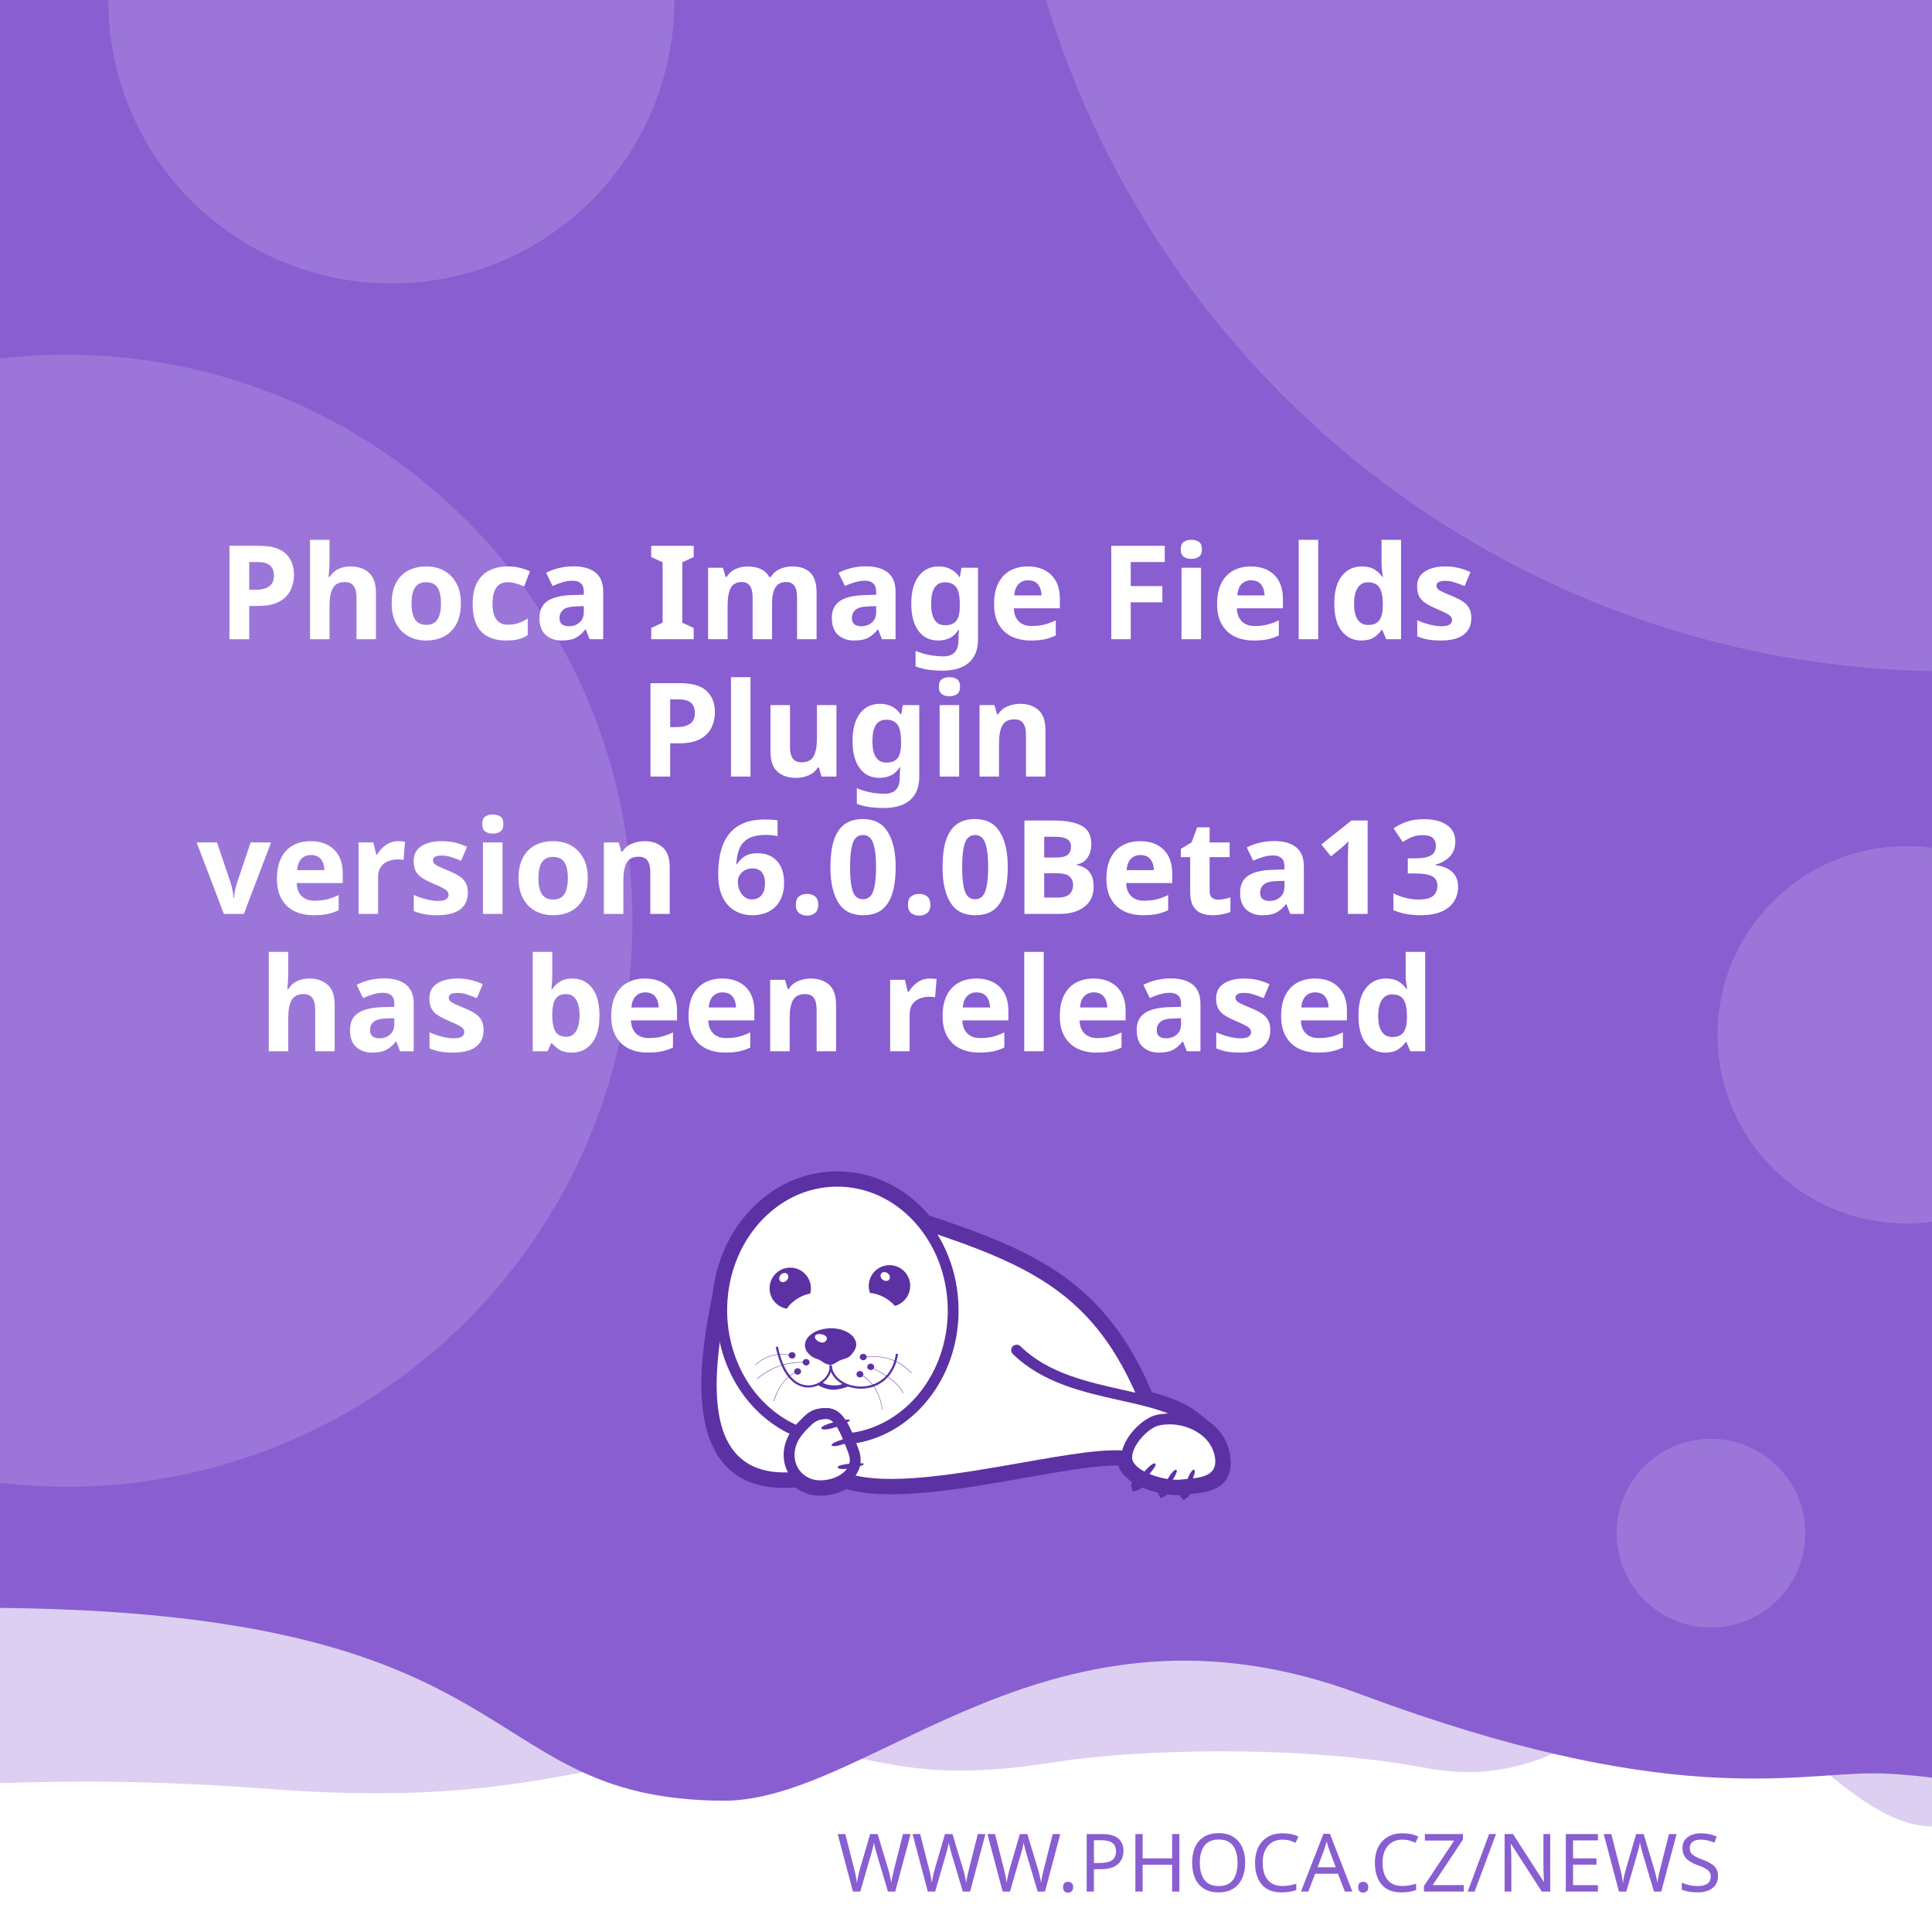
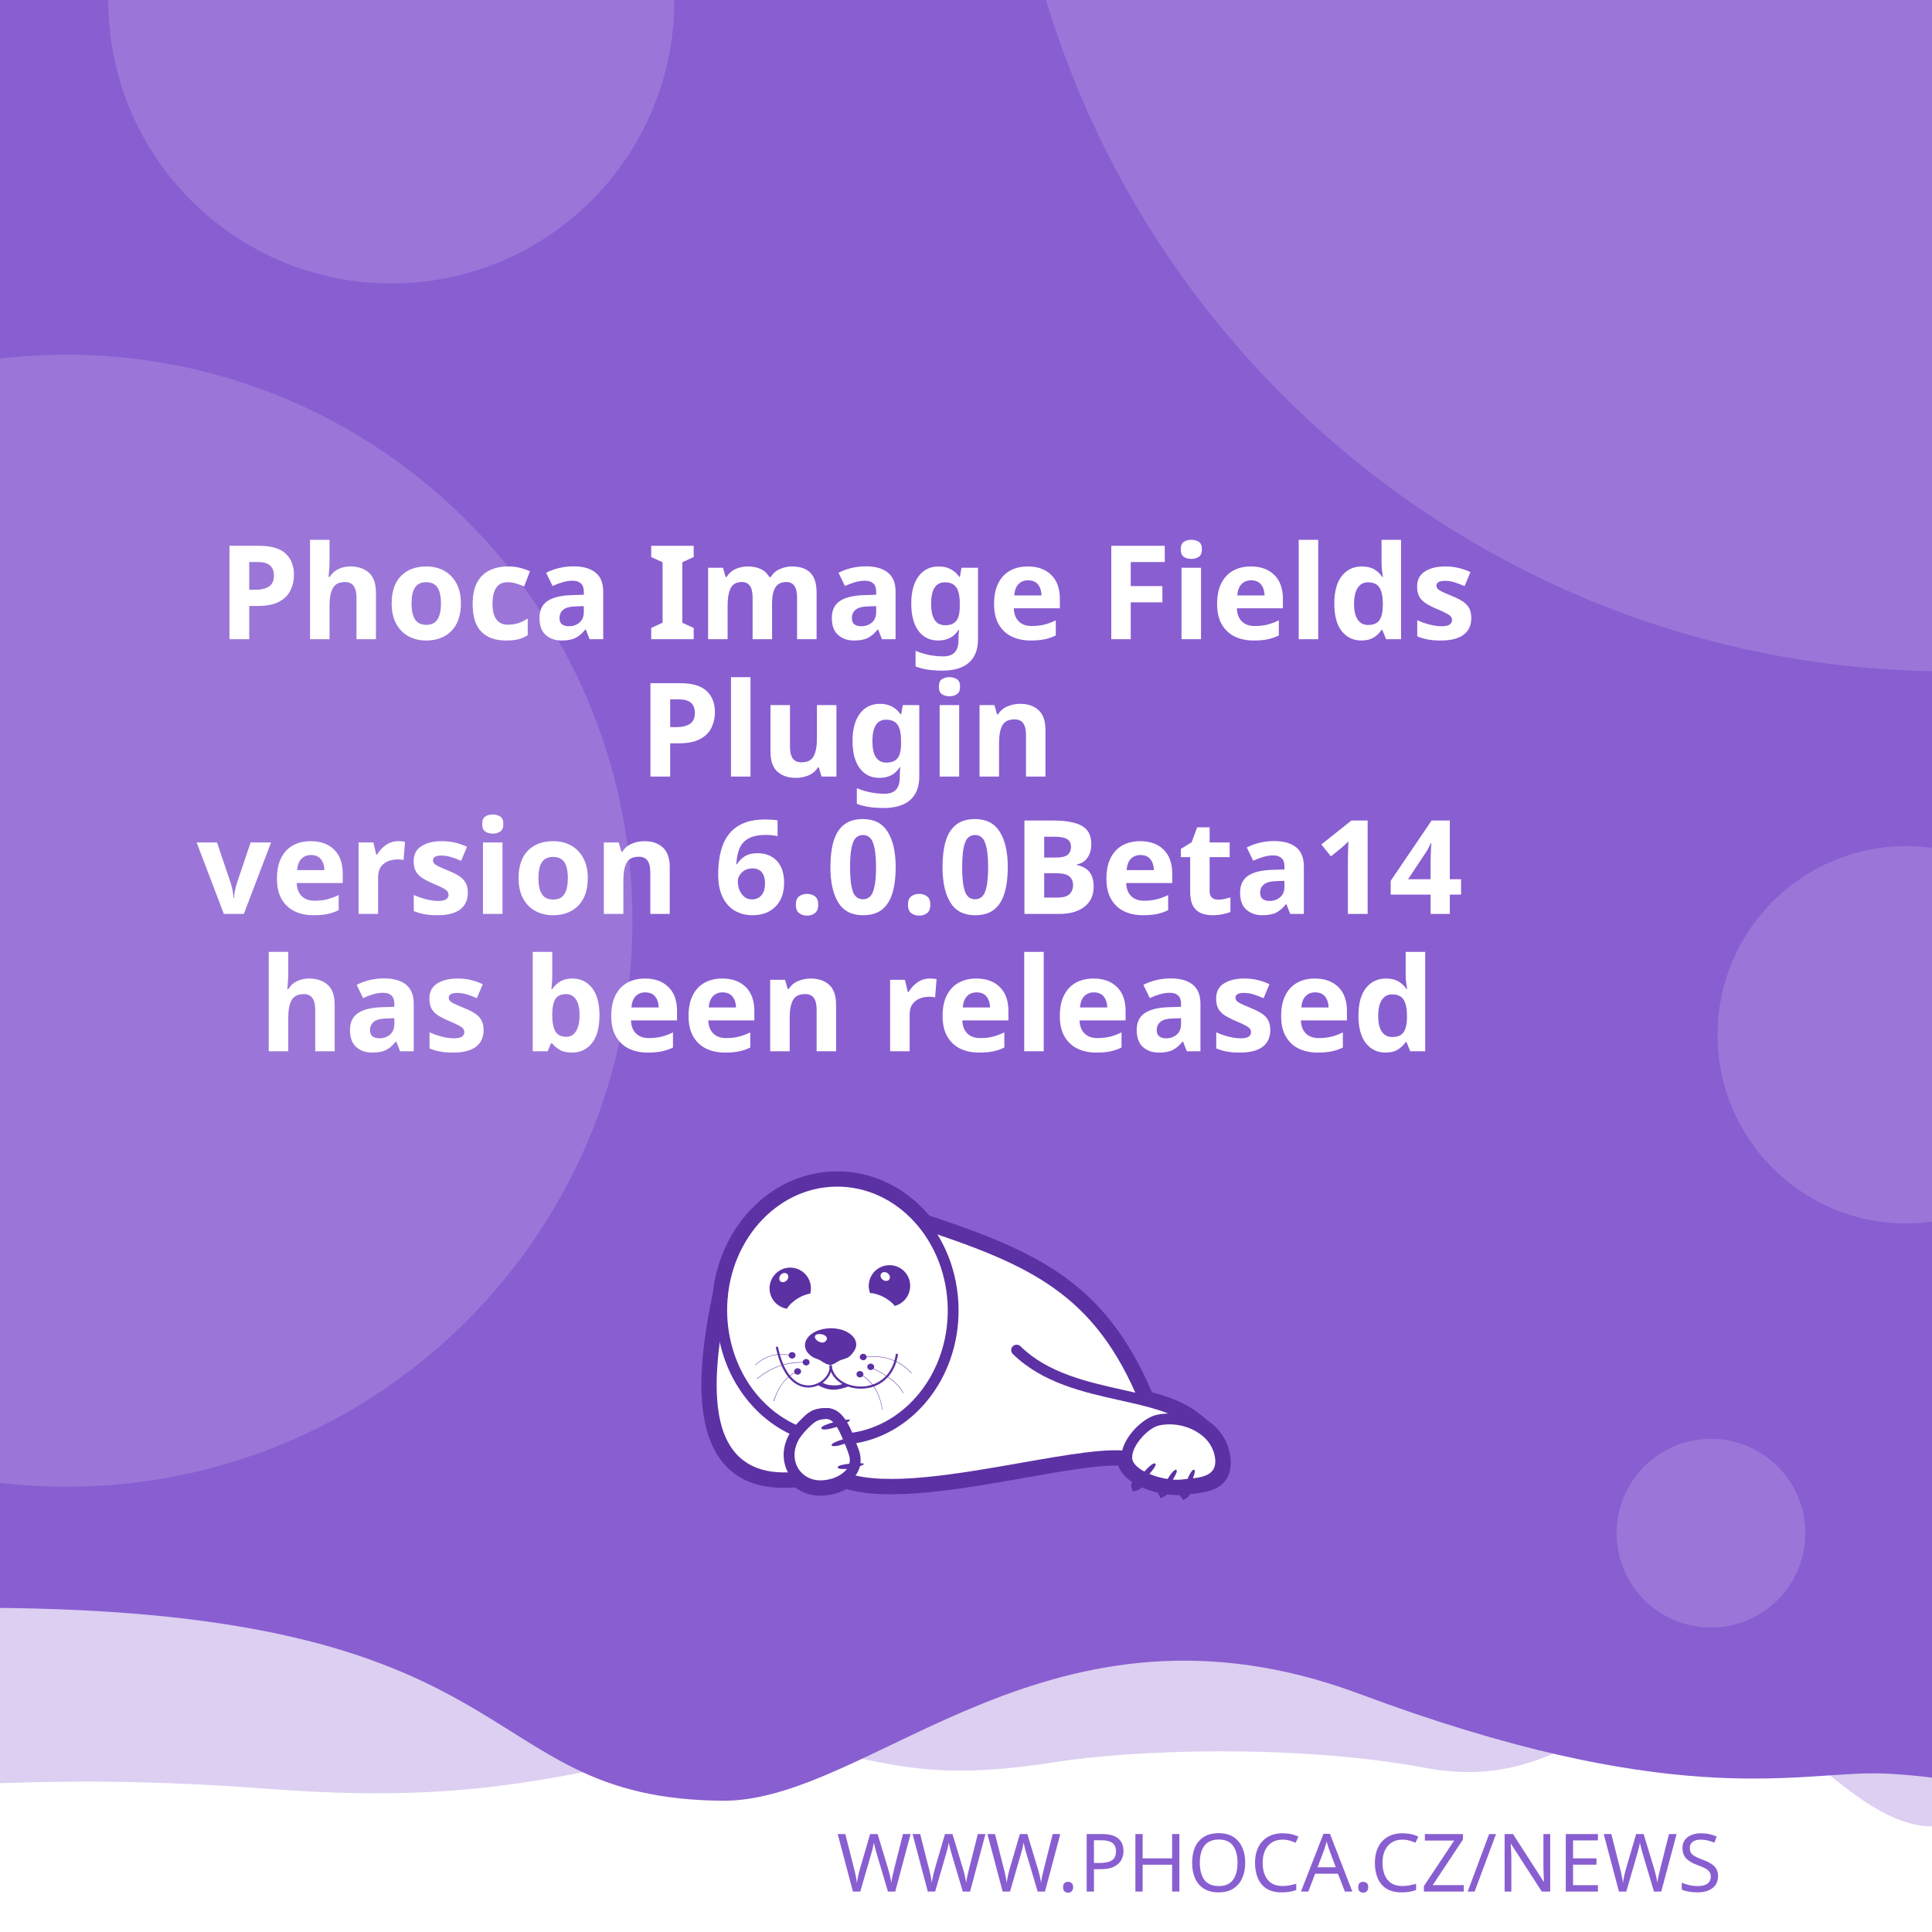
<svg xmlns="http://www.w3.org/2000/svg" width="512" height="512" viewBox="0 0 512 512" version="1.1" id="svg5">
  <defs id="defs2">
    <clipPath id="clip1">
      <path d="M 20,426 H 575 V 841.891 H 20 Z m 0,0" id="path2" />
    </clipPath>
  </defs>
  <g id="layer1">
    <path d="m -288.549,96.962 a 6.384,6.384 0 0 0 -6.384,6.384 v 81.087 a 6.384,6.384 0 0 0 6.384,6.384 h 81.083 a 6.384,6.384 0 0 0 6.384,-6.384 v -81.087 a 6.384,6.384 0 0 0 -6.384,-6.384 z m 16.084,16.188 c 0.591,-0.033 1.134,0.125 1.642,0.482 0.508,0.359 0.842,0.809 1.006,1.355 l 2.415,8.308 46.517,-2.44 c 0.829,-0.043 1.521,0.245 2.074,0.86 0.55,0.606 0.769,1.334 0.636,2.174 l -3.898,24.937 c -0.138,0.736 -0.57,1.497 -1.288,2.273 -0.719,0.787 -1.656,1.211 -2.797,1.272 l -32.861,1.721 3.038,10.253 27.775,-1.455 c 0.726,-0.04 1.351,0.178 1.887,0.648 0.523,0.483 0.803,1.086 0.844,1.812 0.038,0.726 -0.178,1.352 -0.648,1.887 -0.483,0.525 -1.086,0.806 -1.812,0.844 l -2.597,0.137 0.137,2.593 c 0.038,0.729 -0.178,1.356 -0.661,1.879 -0.472,0.535 -1.071,0.819 -1.8,0.856 -0.726,0.038 -1.353,-0.178 -1.879,-0.661 -0.535,-0.472 -0.814,-1.073 -0.852,-1.8 l -0.137,-2.593 -15.573,0.81 0.133,2.597 c 0.038,0.729 -0.176,1.356 -0.648,1.879 -0.483,0.535 -1.086,0.818 -1.812,0.856 -0.726,0.04 -1.352,-0.178 -1.887,-0.661 -0.525,-0.472 -0.806,-1.073 -0.844,-1.8 l -0.137,-2.597 -1.608,0.083 c -0.623,0.033 -1.193,-0.112 -1.721,-0.428 -0.515,-0.317 -0.883,-0.632 -1.11,-0.931 l -0.287,-0.507 -13.05,-49.343 -2.805,0.146 c -0.696,0.038 -1.312,-0.181 -1.858,-0.661 -0.545,-0.472 -0.835,-1.069 -0.873,-1.795 -0.038,-0.729 0.186,-1.353 0.682,-1.879 0.493,-0.535 1.083,-0.818 1.779,-0.856 z" style="fill:#ffffff;stroke-width:1;paint-order:stroke fill markers" id="path400" />
    <rect style="opacity:1;fill:#ffffff;stroke-width:5;stroke-linejoin:round;paint-order:stroke fill markers" id="rect723" width="512" height="512" x="0" y="0" />
    <path id="rect4460" style="opacity:0.3;fill:#895ED1;fill-opacity:1;stroke-width:5;stroke-linejoin:round;paint-order:stroke fill markers" d="M -256,4 H 768 v 480 c 0,0 -42.667,-10 -64,-10 -21.333,0 -42.408,10 -64,10 -21.592,0 -42.667,-10 -64,-10 -21.333,0 -42.408,10 -64,10 -21.592,0 -41.887,-34.701 -63.221,-34.701 -21.333,0 -35.645,25.795 -70.761,19.246 -35.116,-6.549 -78.862,-4.741 -98.515,-1.547 -47.289,7.533 -49.247,-6.724 -87.369,-3.311 -38.122,3.413 -56.921,15.193 -120.307,10.429 -63.387,-4.764 -84.091,0.698 -135.827,-0.116 -21.333,0 -42.408,10 -64,10 -21.592,0 -42.667,-10 -64,-10 -21.333,0 -64,10 -64,10 z" />
    <path id="rect4460-5" style="fill:#895ED1;fill-opacity:1;stroke-width:5;stroke-linejoin:round;paint-order:stroke fill markers" d="M -316,4.9999998e-7 H 708 V 480 c 0,0 -42.667,-10 -64,-10 -21.333,0 -42.408,10 -64,10 -21.592,0 -62.256,-10.048 -83.59,-10.048 -21.333,0 -54.449,9.448 -136.059,-21.03 -81.61,-30.478 -128.583,27.669 -167.971,28.291 -70.795,-0.042 -47.303,-54.288 -212.561,-50.983 C -185.439,429.534 -38.408,480 -60,480 c -21.592,0 -42.667,-10 -64,-10 -21.333,0 -42.408,10 -64,10 -21.592,0 -42.667,-10 -64,-10 -21.333,0 -64,10 -64,10 z" />
    <text xml:space="preserve" style="font-style:normal;font-weight:normal;font-size:21.333px;line-height:1.25;font-family:sans-serif;fill:#895ED1;fill-opacity:1;stroke:none" x="484.042" y="501.277" id="text2910-3-7">
      <tspan id="tspan2908-6-5" x="484.042" y="501.277" style="font-style:normal;font-variant:normal;font-weight:300;font-stretch:normal;font-size:21.333px;font-family:Montserrat;-inkscape-font-specification:'Montserrat Light';text-align:end;text-anchor:end;fill:#895ED1;fill-opacity:1">WWW.PHOCA.CZ/NEWS</tspan>
    </text>
    <text xml:space="preserve" style="font-style:normal;font-variant:normal;font-weight:600;font-stretch:normal;font-size:34.667px;line-height:1.05;font-family:Rubik;-inkscape-font-specification:'Rubik Semi-Bold';fill:#ffffff;fill-opacity:1;stroke:none" x="256" y="133" id="text11252">
      <tspan x="256" y="133" id="tspan403" style="text-align:center;text-anchor:middle" />
      <tspan x="256" y="169.4" style="font-size:34.667px;text-align:center;text-anchor:middle" id="tspan442">Phoca Image Fields</tspan>
      <tspan x="256" y="205.8" style="font-size:34.667px;text-align:center;text-anchor:middle" id="tspan444">Plugin</tspan>
-       <tspan x="256" y="242.2" id="tspan1992" style="font-size:34.667px;text-align:center;text-anchor:middle">version 6.0.0Beta13
+       <tspan x="256" y="242.2" id="tspan1992" style="font-size:34.667px;text-align:center;text-anchor:middle">version 6.0.0Beta14
</tspan>
      <tspan x="256" y="278.6" id="tspan2906" style="font-size:34.667px;text-align:center;text-anchor:middle">has been released</tspan>
      <tspan x="256" y="315" id="tspan1994" style="font-size:34.667px" />
    </text>
    <circle style="opacity:0.15;fill:#ffffff;fill-opacity:1;stroke-width:5;stroke-linejoin:round;paint-order:stroke fill markers" id="path8376" cx="516.67" cy="-72.081" r="250" />
    <circle style="opacity:0.15;fill:#ffffff;fill-opacity:1;stroke-width:5;stroke-linejoin:round;paint-order:stroke fill markers" id="path8376-9" cx="17.604" cy="244" r="150" />
    <circle style="opacity:0.15;fill:#ffffff;fill-opacity:1;stroke-width:5;stroke-linejoin:round;paint-order:stroke fill markers" id="path8376-6" cx="103.704" cy="0.117" r="75" />
    <circle style="opacity:0.15;fill:#ffffff;fill-opacity:1;stroke-width:5;stroke-linejoin:round;paint-order:stroke fill markers" id="path8376-6-2" cx="505.168" cy="274.238" r="50" />
    <circle style="opacity:0.15;fill:#ffffff;fill-opacity:1;stroke-width:5;stroke-linejoin:round;paint-order:stroke fill markers" id="path8376-6-2-1" cx="453.421" cy="406.309" r="25" />
    <text xml:space="preserve" style="font-style:normal;font-weight:normal;font-size:10.667px;line-height:1.25;font-family:sans-serif;fill:#895ED1;fill-opacity:1;stroke:none" x="57.956" y="456.624" id="text396">
      <tspan id="tspan394" x="57.956" y="456.624" style="font-style:normal;font-variant:normal;font-weight:normal;font-stretch:normal;font-size:10.667px;font-family:Rubik;-inkscape-font-specification:Rubik;text-align:center;text-anchor:middle;fill:#895ED1;fill-opacity:1" />
    </text>
    <g id="g760" transform="matrix(0.5260845,0,0,0.5260845,99.42418,10.37304)">
      <path style="fill:#ffffff;fill-opacity:1;fill-rule:evenodd;stroke:none" d="m 389.621,683.473 c 9.113,2.391 17.273,5.336 23.457,10.227 l 5.375,4.273 -0.004,0.008 c 4.633,3.242 8.191,7.863 9.594,13.672 0.242,0.977 0.426,2.016 0.547,3.055 1.465,14.07 -9.473,15.141 -19.348,16.055 -0.648,1.137 -1.25,1.992 -1.66,2.266 -0.246,-0.289 -0.254,-1.047 -0.09,-2.051 -0.246,0.031 -0.52,0.062 -0.824,0.098 -0.855,0.059 -1.77,0.121 -2.809,0.121 -1.75,-0.023 -3.684,-0.199 -5.691,-0.523 -0.645,0.738 -1.207,1.266 -1.578,1.438 -0.172,-0.285 -0.098,-0.895 0.145,-1.691 -3.309,-0.637 -6.738,-1.656 -9.793,-3.012 -0.332,-0.148 -0.66,-0.301 -0.984,-0.461 -1.219,1.098 -2.277,1.891 -2.863,2.051 -0.176,-0.504 0.289,-1.621 1.109,-2.973 -4.211,-2.402 -7.395,-5.645 -8.18,-9.641 -10.754,-0.684 -29.09,2.582 -49.293,6.141 -31.996,5.633 -68.574,12.086 -89.609,5.406 -1.258,0.789 -2.625,1.453 -4.07,1.984 -2.688,0.977 -5.617,1.523 -8.609,1.586 -4.73,0.055 -8.941,-1.551 -12.176,-4.27 -29.23,2.742 -40.98,-12.871 -44.496,-33.715 -3.402,-19.863 1.055,-44.504 4.527,-61.535 1.641,-15.129 7.793,-28.699 16.91,-39.043 10.93,-12.461 26.137,-20.215 43.051,-20.336 h 0.062 c 16.914,-0.184 32.242,7.328 43.418,19.543 0.715,0.781 1.414,1.582 2.094,2.406 27.59,9.176 49.688,17.566 67.891,30.629 18.176,13.078 32.348,30.754 43.898,58.293 z m 0,0" id="path177" />
      <g clip-path="url(#clip1)" clip-rule="nonzero" id="g181">
        <path style="fill:none;stroke:#5c31a4;stroke-width:2.835;stroke-linecap:butt;stroke-linejoin:miter;stroke-miterlimit:22.926;stroke-opacity:1" d="m 245.703,99.901 c 5.747,-1.508 10.893,-3.365 14.792,-6.449 l 3.39,-2.695 -0.002,-0.005 c 2.922,-2.045 5.166,-4.959 6.05,-8.622 0.153,-0.616 0.269,-1.271 0.345,-1.926 0.924,-8.873 -5.974,-9.548 -12.201,-10.124 -0.409,-0.717 -0.788,-1.256 -1.047,-1.429 -0.155,0.182 -0.16,0.66 -0.057,1.293 -0.155,-0.02 -0.328,-0.039 -0.52,-0.062 -0.539,-0.037 -1.116,-0.076 -1.771,-0.076 -1.104,0.015 -2.323,0.126 -3.589,0.33 -0.406,-0.466 -0.761,-0.798 -0.995,-0.907 -0.108,0.18 -0.062,0.564 0.091,1.067 -2.086,0.402 -4.249,1.044 -6.176,1.899 -0.209,0.094 -0.416,0.19 -0.621,0.291 -0.769,-0.692 -1.436,-1.192 -1.806,-1.293 -0.111,0.318 0.182,1.022 0.7,1.875 -2.655,1.515 -4.663,3.56 -5.158,6.08 -6.782,0.431 -18.345,-1.628 -31.085,-3.872 -20.177,-3.552 -43.244,-7.622 -56.51,-3.409 -0.793,-0.498 -1.655,-0.916 -2.567,-1.251 -1.695,-0.616 -3.542,-0.961 -5.429,-1 -2.983,-0.034 -5.639,0.978 -7.678,2.692 -18.433,-1.729 -25.843,8.117 -28.06,21.261 -2.146,12.526 0.665,28.065 2.855,38.805 1.035,9.541 4.914,18.098 10.664,24.621 6.892,7.858 16.482,12.748 27.149,12.824 h 0.039 c 10.666,0.116 20.333,-4.621 27.38,-12.324 0.451,-0.493 0.892,-0.998 1.32,-1.517 17.399,-5.786 31.334,-11.078 42.813,-19.315 11.462,-8.247 20.399,-19.394 27.683,-36.761 z m 0,0" transform="matrix(1.58574,0,0,-1.58574,0,841.8898)" id="path179" />
      </g>
      <path style="fill:#5c31a4;fill-opacity:1;fill-rule:evenodd;stroke:none" d="m 393.047,717.762 c 1.16,1.098 -7.754,10.625 -9.953,11.234 -0.672,-1.895 7.816,-12.52 9.832,-11.48 0.121,0.062 0.246,0.367 0.121,0.246" id="path183" />
      <path style="fill:#5c31a4;fill-opacity:1;fill-rule:evenodd;stroke:none" d="m 403.676,720.875 c 1.219,0.855 -5.254,10.379 -7.086,11.234 -0.914,-1.523 5.07,-12.09 6.961,-11.418 0.125,0.062 0.305,0.305 0.125,0.184" id="path185" />
      <path style="fill:#5c31a4;fill-opacity:1;fill-rule:evenodd;stroke:none" d="m 412.652,720.754 c 1.344,0.609 -3.422,11.172 -5.07,12.273 -1.16,-1.344 2.934,-12.766 4.945,-12.398 0.062,0 0.309,0.246 0.125,0.125" id="path187" />
      <path style="fill:#5c31a4;fill-opacity:1;fill-rule:evenodd;stroke:none" d="m 224.809,699.621 c -0.43,-1.586 12.211,-4.824 14.41,-4.152 -0.426,1.957 -13.375,6.414 -14.473,4.398 -0.062,-0.121 0,-0.488 0.062,-0.246 z m 0,0" id="path189" />
      <path style="fill:#5c31a4;fill-opacity:1;fill-rule:evenodd;stroke:none" d="m 229.938,708.172 c -0.367,-1.402 10.746,-4.641 12.703,-4.09 -0.367,1.77 -11.664,6.043 -12.703,4.273 -0.062,-0.062 -0.062,-0.367 0,-0.184" id="path191" />
      <path style="fill:#5c31a4;fill-opacity:1;fill-rule:evenodd;stroke:none" d="m 233.051,719.285 c -0.121,-1.402 11.359,-2.504 13.191,-1.648 -0.609,1.711 -12.52,3.789 -13.25,1.895 0,-0.121 0.059,-0.43 0.059,-0.246 z m 0,0" id="path193" />
      <path style="fill:#5c31a4;fill-opacity:1;fill-rule:evenodd;stroke:none" d="m 268.164,622.859 c 2.809,5.008 1.102,11.359 -3.906,14.23 -0.793,0.488 -1.648,0.793 -2.504,1.039 -1.16,-1.469 -2.934,-2.934 -5.008,-4.152 -2.625,-1.469 -5.312,-2.262 -7.449,-2.32 -1.773,-4.703 0.121,-10.141 4.641,-12.703 5.008,-2.809 11.359,-1.102 14.227,3.906 z m -12.457,2.078 c -1.098,-0.793 -1.465,-2.199 -0.793,-3.113 0.672,-0.918 2.137,-0.98 3.234,-0.184 1.164,0.855 1.469,2.258 0.797,3.176 -0.672,0.914 -2.137,0.977 -3.238,0.121" id="path195" />
      <path style="fill:#5c31a4;fill-opacity:1;fill-rule:evenodd;stroke:none" d="m 209.113,618.832 c 5.738,0 10.383,4.699 10.383,10.441 0,0.914 -0.125,1.77 -0.309,2.625 -1.891,0.305 -4.027,1.098 -6.105,2.32 -2.566,1.527 -4.578,3.48 -5.68,5.312 -4.945,-0.793 -8.73,-5.066 -8.73,-10.258 0,-5.742 4.641,-10.441 10.441,-10.441 z m -4.824,3.602 c 0.977,-0.977 2.441,-1.223 3.234,-0.43 0.855,0.797 0.797,2.262 -0.18,3.238 -0.918,1.039 -2.383,1.223 -3.238,0.488 -0.793,-0.793 -0.734,-2.258 0.184,-3.297" id="path197" />
      <path style="fill:#5c31a4;fill-opacity:1;fill-rule:evenodd;stroke:none" d="m 229.449,649.363 c 1.77,0 3.48,0.246 5.008,0.613 1.527,0.426 2.93,1.035 4.09,1.77 1.16,0.73 2.137,1.648 2.75,2.625 0.672,0.977 1.035,2.078 1.035,3.238 0,1.098 -0.426,2.32 -1.16,3.359 -0.73,1.035 -1.523,2.195 -2.746,2.992 -1.281,0.793 -3.055,1.035 -4.52,1.707 -1.406,0.734 -3.055,2.137 -4.641,2.137 -1.77,0 -3.664,-1.34 -4.887,-2.137 -1.281,-0.855 -2.871,-1.035 -4.031,-1.832 -1.16,-0.73 -2.137,-1.648 -2.809,-2.625 -0.672,-1.039 -1.035,-2.137 -1.035,-3.297 0,-1.16 0.363,-2.262 1.035,-3.297 0.613,-0.977 1.59,-1.895 2.75,-2.688 1.16,-0.793 2.562,-1.406 4.09,-1.832 1.59,-0.43 3.238,-0.672 5.07,-0.734 z m -3.969,3.176 c 1.707,0.551 2.625,1.711 1.77,2.934 -0.914,1.219 -1.832,1.402 -3.418,0.793 -1.59,-0.613 -2.629,-2.016 -2.262,-2.992 0.305,-0.918 2.199,-1.285 3.91,-0.734 z m 0,0" id="path199" />
      <path style="fill:#5c31a4;fill-opacity:1;fill-rule:nonzero;stroke:none" d="m 202.883,658.645 c 2.445,11.664 7.023,17.102 11.664,18.871 1.773,0.609 3.543,0.793 5.191,0.551 1.648,-0.246 3.238,-0.918 4.582,-1.773 3.051,-2.012 5.008,-5.25 4.516,-8.18 l 1.102,-0.125 c 0.488,3.301 -1.648,6.965 -5.008,9.223 -1.465,0.914 -3.238,1.648 -5.07,1.895 -1.832,0.305 -3.785,0.121 -5.68,-0.613 -5.004,-1.832 -9.832,-7.512 -12.395,-19.664 l 1.098,-0.18 z m 0,0" id="path201" />
      <path style="fill:#5c31a4;fill-opacity:1;fill-rule:nonzero;stroke:none" d="m 229.938,667.988 c 0.367,4.094 3.176,7.27 7.023,9.102 2.195,1.035 4.824,1.586 7.449,1.648 2.625,0.059 5.312,-0.488 7.816,-1.648 4.887,-2.262 8.977,-6.961 10.078,-14.902 l 1.098,0.184 c -1.223,8.305 -5.559,13.312 -10.75,15.754 -2.625,1.223 -5.496,1.711 -8.305,1.711 -2.746,-0.059 -5.496,-0.672 -7.875,-1.77 -4.152,-1.953 -7.27,-5.438 -7.637,-9.953 z m 0,0" id="path203" />
      <path style="fill:#5c31a4;fill-opacity:1;fill-rule:nonzero;stroke:none" d="m 224.93,676.477 c 1.895,1.285 3.359,1.527 5.496,1.648 2.137,0.062 3.113,0.125 5.617,-0.914 l 2.992,1.223 c -2.809,1.16 -6.227,2.016 -8.73,1.891 -2.566,-0.121 -5.375,-1.098 -7.574,-2.562 z m 0,0" id="path205" />
      <path style="fill:#5c31a4;fill-opacity:1;fill-rule:evenodd;stroke:none" d="m 210.027,661.395 c 0.98,0 1.711,0.734 1.711,1.586 0,0.918 -0.73,1.652 -1.711,1.652 -0.977,0 -1.77,-0.734 -1.77,-1.652 0,-0.852 0.793,-1.586 1.77,-1.586" id="path207" />
      <path style="fill:#5c31a4;fill-opacity:1;fill-rule:evenodd;stroke:none" d="m 217.113,664.875 c 0.977,0 1.711,0.734 1.711,1.648 0,0.855 -0.734,1.59 -1.711,1.59 -0.977,0 -1.77,-0.734 -1.77,-1.59 0,-0.914 0.793,-1.648 1.77,-1.648" id="path209" />
      <path style="fill:#5c31a4;fill-opacity:1;fill-rule:evenodd;stroke:none" d="m 212.777,669.516 c 0.977,0 1.77,0.734 1.77,1.648 0,0.855 -0.793,1.59 -1.77,1.59 -0.918,0 -1.711,-0.734 -1.711,-1.59 0,-0.914 0.793,-1.648 1.711,-1.648" id="path211" />
      <path style="fill:#5c31a4;fill-opacity:1;fill-rule:evenodd;stroke:none" d="m 244.164,670.922 c 0.98,0 1.773,0.73 1.773,1.586 0,0.918 -0.793,1.648 -1.773,1.648 -0.977,0 -1.707,-0.73 -1.707,-1.648 0,-0.855 0.73,-1.586 1.707,-1.586" id="path213" />
      <path style="fill:#5c31a4;fill-opacity:1;fill-rule:evenodd;stroke:none" d="m 249.602,667.195 c 0.977,0 1.77,0.734 1.77,1.648 0,0.855 -0.793,1.59 -1.77,1.59 -0.918,0 -1.711,-0.734 -1.711,-1.59 0,-0.914 0.793,-1.648 1.711,-1.648" id="path215" />
      <path style="fill:#5c31a4;fill-opacity:1;fill-rule:evenodd;stroke:none" d="m 245.875,662.25 c 0.918,0 1.711,0.73 1.711,1.648 0,0.855 -0.793,1.586 -1.711,1.586 -0.977,0 -1.77,-0.73 -1.77,-1.586 0,-0.918 0.793,-1.648 1.77,-1.648" id="path217" />
      <path style="fill:#5c31a4;fill-opacity:1;fill-rule:nonzero;stroke:none" d="m 245.816,663.777 c 5.496,-0.672 10.195,-0.125 14.227,1.281 4.031,1.406 7.391,3.785 10.258,6.902 l -0.18,0.121 c -2.812,-3.055 -6.168,-5.375 -10.141,-6.84 -4.027,-1.406 -8.668,-1.895 -14.105,-1.281 z m 0,0" id="path219" />
      <path style="fill:#5c31a4;fill-opacity:1;fill-rule:nonzero;stroke:none" d="m 244.473,672.387 c 3.176,1.953 5.68,4.398 7.508,7.391 1.836,3.051 2.996,6.594 3.543,10.684 h -0.184 c -0.547,-4.027 -1.707,-7.57 -3.539,-10.562 -1.832,-2.934 -4.336,-5.434 -7.453,-7.328 z m 0,0" id="path221" />
      <path style="fill:#5c31a4;fill-opacity:1;fill-rule:nonzero;stroke:none" d="m 249.723,669.027 c 4.641,2.137 8.184,4.273 10.809,6.414 2.688,2.137 4.457,4.336 5.559,6.531 l -0.184,0.125 c -1.102,-2.199 -2.871,-4.398 -5.496,-6.473 -2.625,-2.141 -6.168,-4.277 -10.75,-6.414 z m 0,0" id="path223" />
      <path style="fill:#5c31a4;fill-opacity:1;fill-rule:nonzero;stroke:none" d="m 191.344,667.867 c 2.625,-2.441 5.555,-4.031 8.609,-4.824 3.176,-0.855 6.535,-0.793 10.074,0 v 0.184 c -3.539,-0.793 -6.898,-0.793 -10.012,0 -3.055,0.793 -5.926,2.383 -8.551,4.762 z m 0,0" id="path225" />
      <path style="fill:#5c31a4;fill-opacity:1;fill-rule:nonzero;stroke:none" d="m 192.32,674.77 c 3.723,-3.117 7.57,-5.254 11.664,-6.598 4.031,-1.344 8.305,-1.891 12.824,-1.707 v 0.18 c -4.52,-0.121 -8.734,0.43 -12.766,1.711 -4.027,1.344 -7.875,3.48 -11.602,6.598 z m 0,0" id="path227" />
      <path style="fill:#5c31a4;fill-opacity:1;fill-rule:nonzero;stroke:none" d="m 200.688,686.004 c 1.402,-4.273 3.172,-7.512 5.188,-9.891 1.957,-2.445 4.215,-3.973 6.535,-4.949 l 0.121,0.184 c -2.32,0.977 -4.516,2.504 -6.531,4.887 -1.957,2.383 -3.727,5.555 -5.07,9.832 l -0.246,-0.062 z m 0,0" id="path229" />
      <path style="fill:#5c31a4;fill-opacity:1;fill-rule:nonzero;stroke:none" d="m 379.43,716.781 c -9.953,-1.832 -30.168,1.773 -52.699,5.742 -32.613,5.738 -69.984,12.336 -90.809,5.008 l 1.832,-5.191 c 19.48,6.84 56.059,0.367 88,-5.25 23.02,-4.031 43.723,-7.695 54.652,-5.68 z m 0,0" id="path231" />
      <path style="fill:#5c31a4;fill-opacity:1;fill-rule:nonzero;stroke:none" d="m 232.258,572.602 h 0.062 c 16.914,-0.184 32.242,7.328 43.418,19.543 11.051,12.09 17.953,28.945 18.137,47.57 v 0.062 c 0.184,17.527 -5.742,33.648 -15.512,45.738 -9.895,12.273 -23.816,20.582 -39.57,22.23 l -2.016,0.18 -0.793,-1.891 c -1.344,-3.359 -2.75,-6.352 -4.336,-8.367 -1.285,-1.648 -2.688,-2.625 -4.277,-2.625 -4.762,0 -6.531,1.832 -8.977,4.273 l -1.039,1.039 c -0.426,0.426 -0.852,0.855 -1.219,1.281 v 0.062 c -0.43,0.426 -0.793,0.914 -1.102,1.281 l -1.281,1.711 -1.953,-0.793 C 200.016,699.074 190,690.34 182.914,679.164 176.016,668.293 171.984,655.105 171.863,640.875 c -0.184,-18.688 6.473,-35.602 17.34,-47.938 10.934,-12.457 26.141,-20.215 43.055,-20.336 z m 0.121,5.438 h -0.059 c -15.27,0.121 -29.07,7.203 -39.023,18.5 -10.016,11.359 -16.121,27.055 -16,44.277 0.121,13.188 3.91,25.402 10.199,35.418 6.105,9.648 14.656,17.281 24.547,21.801 0.488,-0.551 0.98,-1.098 1.469,-1.59 l 0.977,-0.977 c 3.359,-3.418 5.801,-5.859 12.883,-5.859 3.543,0 6.293,1.77 8.551,4.641 1.648,2.074 3.055,4.762 4.336,7.754 13.375,-1.953 25.219,-9.281 33.832,-19.906 9.039,-11.176 14.473,-26.016 14.352,-42.262 v -0.059 c -0.184,-17.223 -6.598,-32.793 -16.797,-43.969 -10.137,-11.113 -23.996,-17.895 -39.266,-17.77 z m 0,0" id="path233" />
      <path style="fill:#5c31a4;fill-opacity:1;fill-rule:nonzero;stroke:none" d="m 325.141,658.523 c 13.801,13.496 33.465,17.832 51.359,21.863 14.289,3.176 27.539,6.168 36.578,13.312 l 5.375,4.273 -3.422,4.277 -5.371,-4.277 c -8.062,-6.41 -20.703,-9.219 -34.383,-12.273 -18.625,-4.152 -39.023,-8.734 -53.984,-23.266 -0.547,-0.488 -0.914,-1.223 -0.914,-2.016 0,-1.527 1.219,-2.75 2.746,-2.75 0.797,0 1.527,0.309 2.016,0.855 z m 0,0" id="path235" />
      <path style="fill:#5c31a4;fill-opacity:1;fill-rule:nonzero;stroke:none" d="m 428.59,714.707 c 1.465,14.105 -9.527,15.145 -19.418,16.059 -0.672,0.062 -1.344,0.184 -2.504,0.309 -0.855,0.059 -1.773,0.121 -2.812,0.121 -5.004,-0.062 -11.539,-1.406 -16.914,-3.785 -5.863,-2.629 -10.504,-6.656 -11.055,-11.91 -0.059,-0.305 -0.059,-0.73 -0.059,-1.098 0.059,-4.336 2.32,-8.977 5.496,-12.766 3.48,-4.211 8.184,-7.633 12.031,-8.547 1.219,-0.309 2.441,-0.488 3.664,-0.613 6.289,-0.672 13.188,0.672 18.867,3.91 5.863,3.234 10.504,8.426 12.152,15.266 0.246,0.977 0.43,2.016 0.551,3.055 z m -19.906,10.625 c 7.266,-0.672 15.324,-1.465 14.473,-10.074 -0.125,-0.797 -0.246,-1.59 -0.43,-2.324 -1.281,-5.25 -4.883,-9.219 -9.527,-11.785 -4.699,-2.625 -10.379,-3.785 -15.633,-3.234 -0.977,0.059 -1.953,0.242 -2.93,0.488 -2.75,0.672 -6.289,3.297 -9.102,6.715 -2.441,2.934 -4.211,6.352 -4.211,9.285 0,0.121 0,0.305 0,0.547 0.367,2.992 3.664,5.559 7.875,7.453 4.703,2.137 10.324,3.297 14.656,3.297 0.797,0 1.527,0 2.262,-0.121 l 2.562,-0.246 z m 0,0" id="path237" />
      <path style="fill:#5c31a4;fill-opacity:1;fill-rule:nonzero;stroke:none" d="m 177.664,632.816 c -3.297,16.547 -7.758,40.73 -4.52,59.844 3.113,18.137 13.434,31.695 39.266,29.008 l 0.551,5.496 c -29.742,3.055 -41.648,-12.641 -45.191,-33.648 -3.418,-19.969 1.102,-44.762 4.582,-61.801 z m 0,0" id="path239" />
      <path style="fill:#5c31a4;fill-opacity:1;fill-rule:nonzero;stroke:none" d="m 227.371,689.609 c 8.488,0 12.094,9.832 16.184,20.883 l 0.062,0.121 c 0.609,1.711 0.914,3.422 0.914,5.008 0.062,3.48 -1.219,6.535 -3.418,8.977 -2.078,2.324 -4.887,4.156 -8.062,5.316 -2.688,0.977 -5.617,1.523 -8.609,1.586 -5.375,0.062 -10.078,-2.016 -13.434,-5.434 -1.652,-1.648 -2.934,-3.543 -3.848,-5.68 -0.855,-2.137 -1.344,-4.457 -1.406,-6.902 -0.062,-5.496 2.199,-11.543 7.758,-17.039 l 0.977,-0.977 c 3.355,-3.418 5.801,-5.859 12.883,-5.859 z m 11.055,22.777 c -3.422,-9.16 -6.414,-17.344 -11.055,-17.344 -4.762,0 -6.531,1.832 -8.977,4.273 l -1.039,1.039 c -4.395,4.336 -6.168,8.918 -6.105,13.07 0,1.707 0.367,3.355 0.977,4.824 0.613,1.523 1.527,2.867 2.625,3.969 2.383,2.379 5.742,3.848 9.527,3.785 2.32,0 4.641,-0.488 6.781,-1.223 2.379,-0.914 4.395,-2.195 5.859,-3.785 1.285,-1.527 2.078,-3.297 2.078,-5.312 0,-0.977 -0.246,-2.016 -0.672,-3.176 z m 0,0" id="path241" />
      <path style="fill:#5c31a4;fill-opacity:1;fill-rule:nonzero;stroke:none" d="m 277.02,594.281 c 27.969,9.281 50.32,17.711 68.703,30.898 18.504,13.312 32.852,31.391 44.516,59.785 l -5.066,2.141 c -11.238,-27.422 -24.977,-44.766 -42.625,-57.465 -17.773,-12.824 -39.758,-21.07 -67.238,-30.168 z m 0,0" id="path243" />
    </g>
  </g>
</svg>
